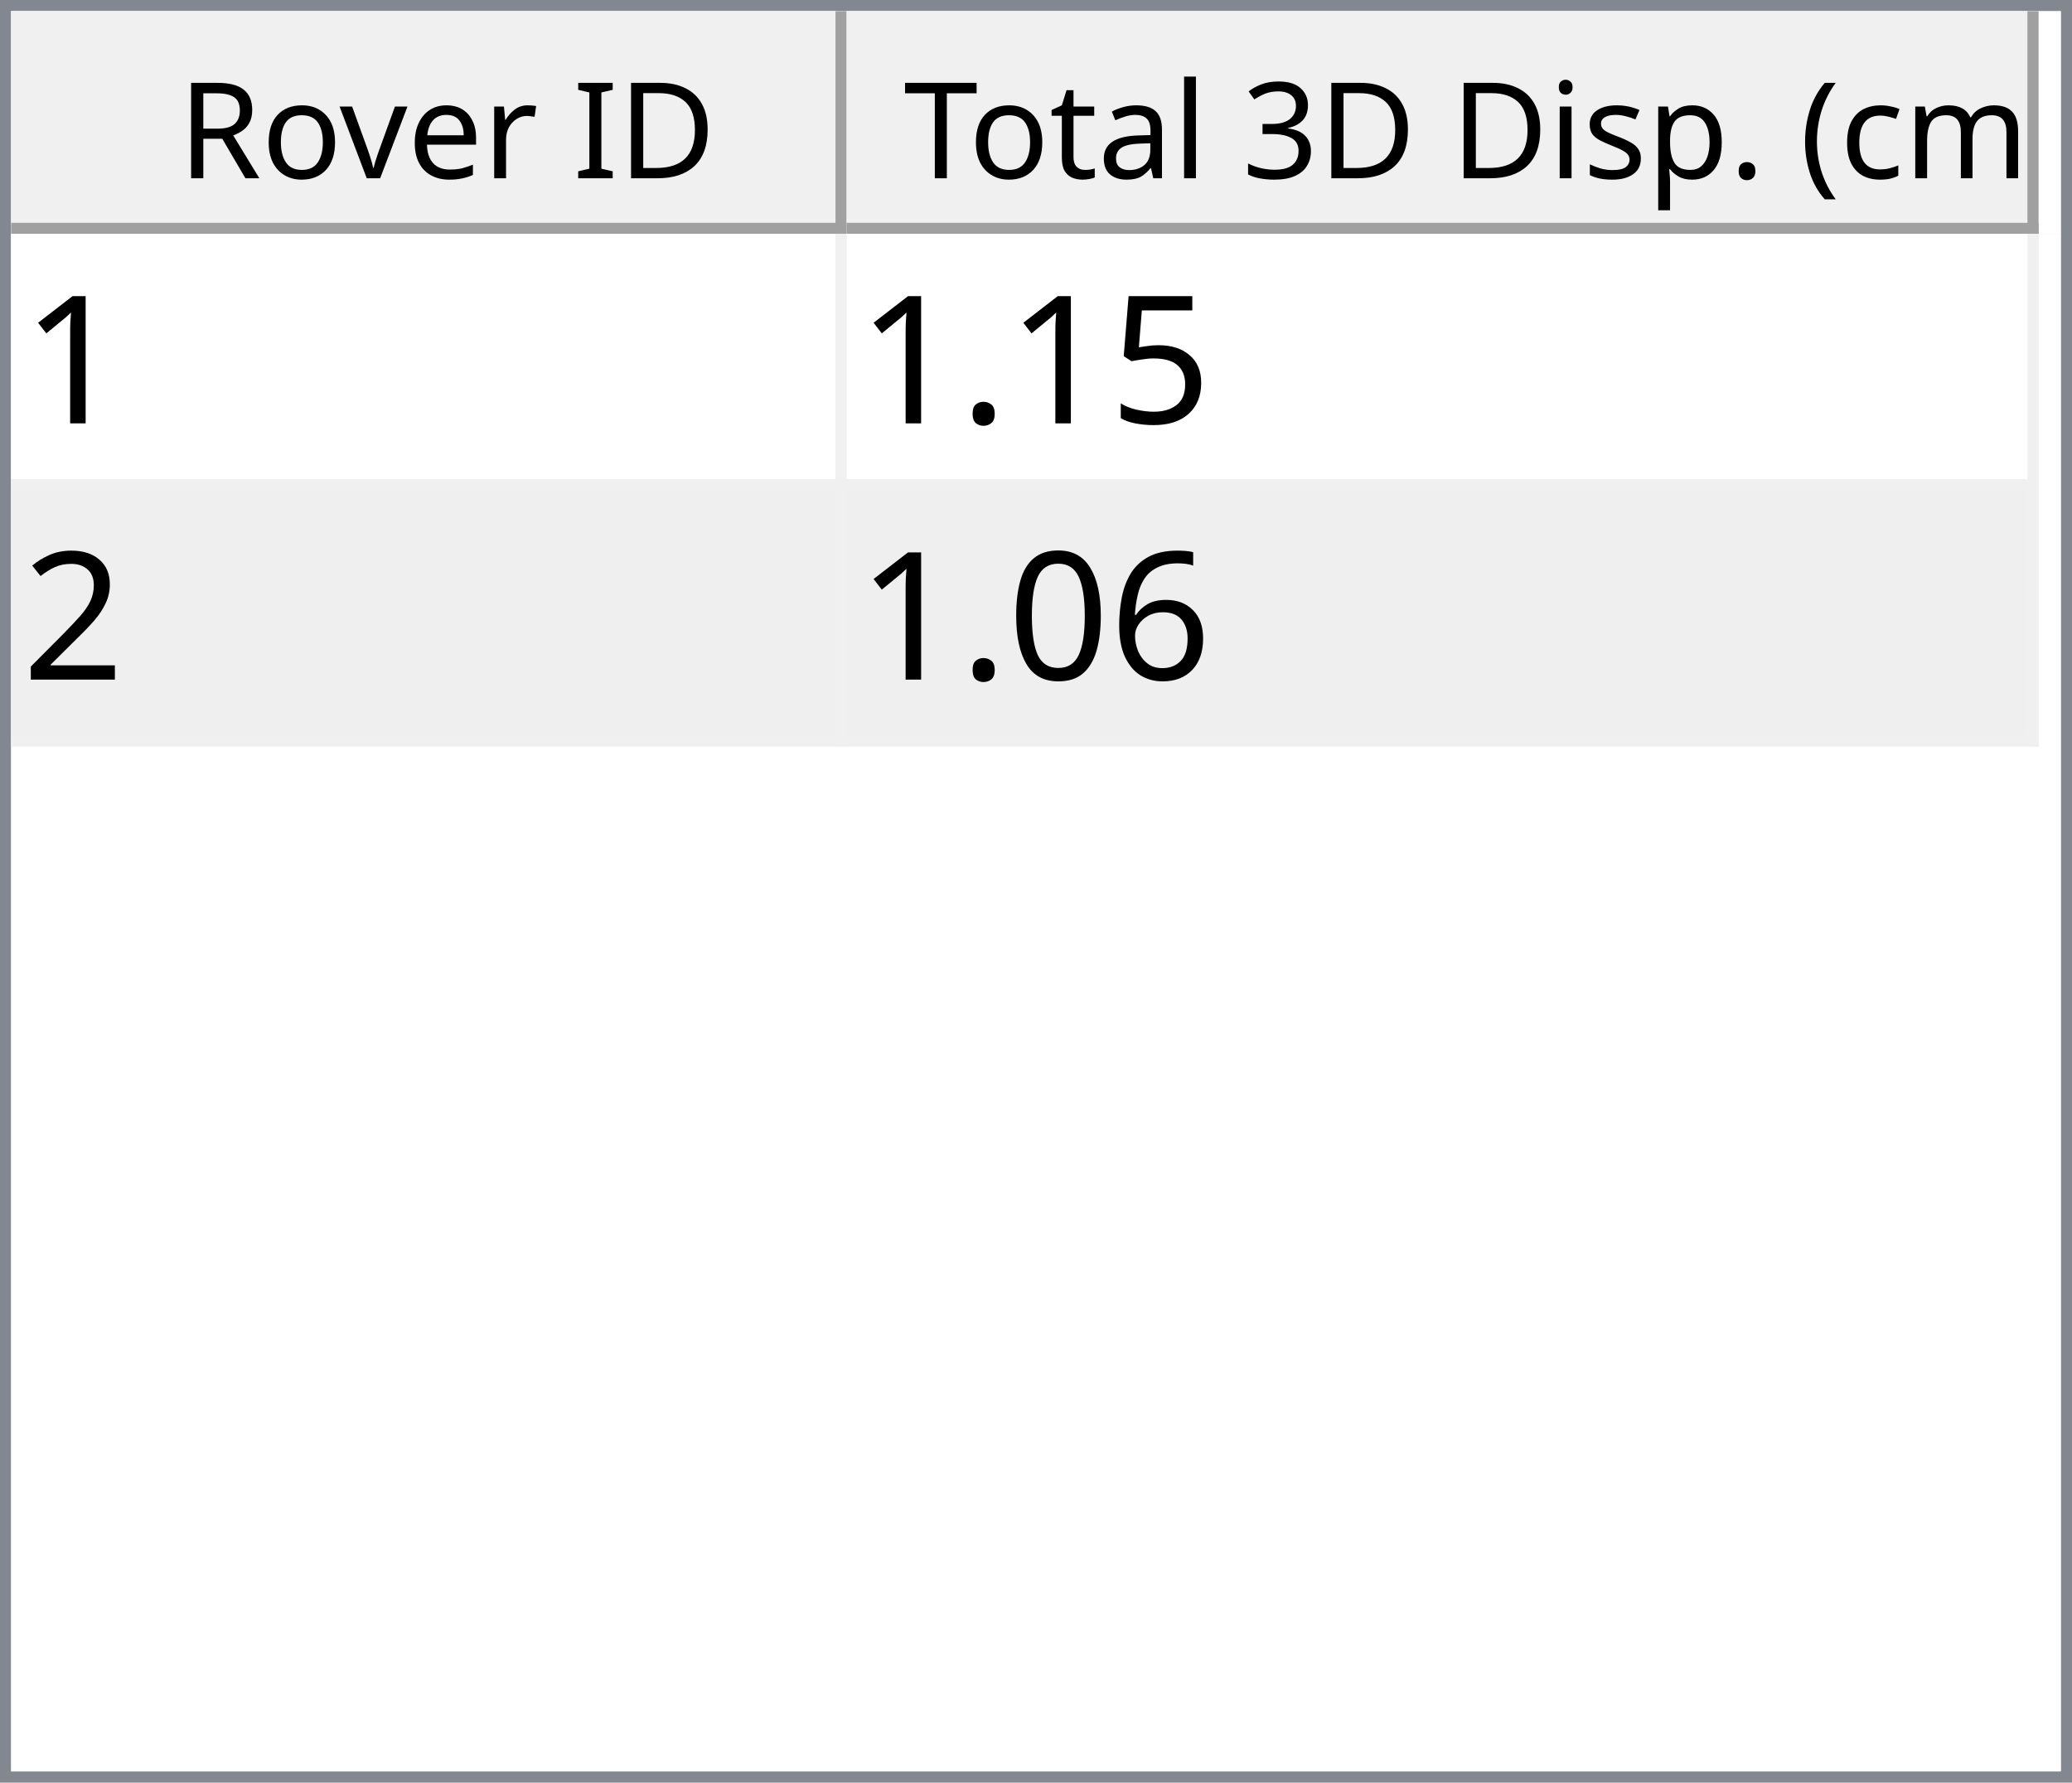
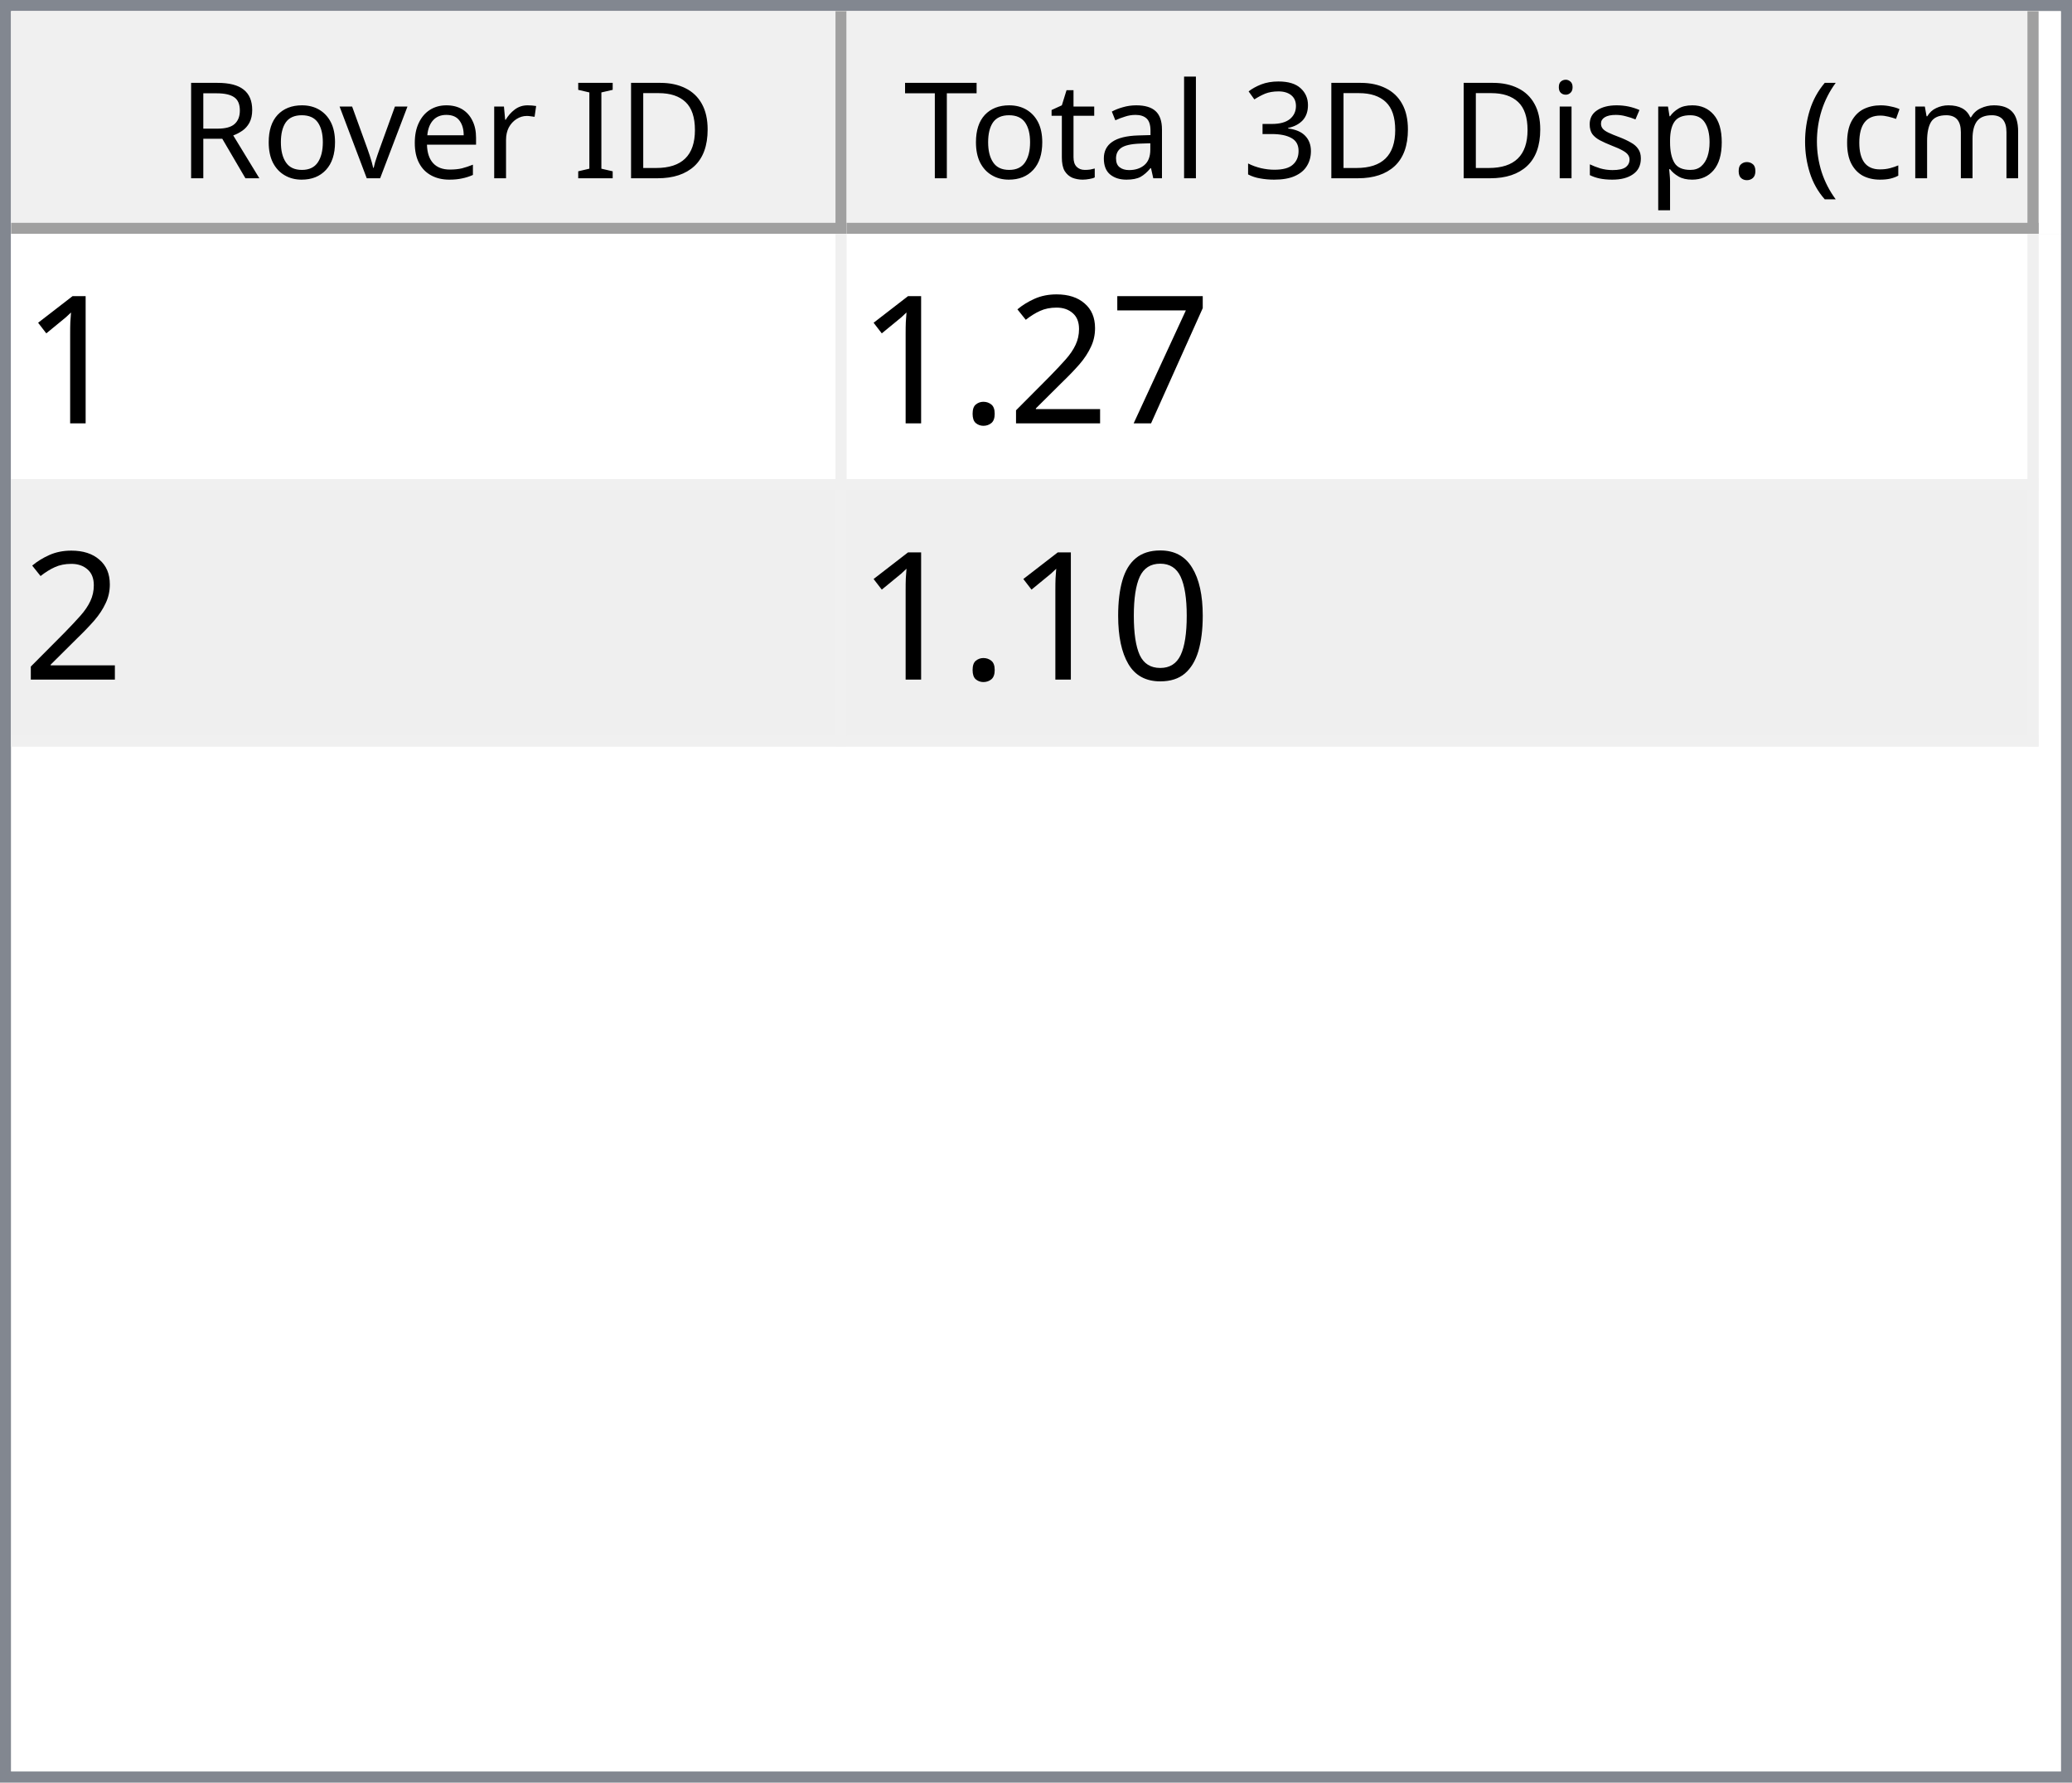
<svg xmlns="http://www.w3.org/2000/svg" style="fill-opacity:1; color-rendering:auto; color-interpolation:auto; text-rendering:auto; stroke:black; stroke-linecap:square; stroke-miterlimit:10; shape-rendering:auto; stroke-opacity:1; fill:black; stroke-dasharray:none; font-weight:normal; stroke-width:1; font-family:'Dialog'; font-style:normal; stroke-linejoin:miter; font-size:12px; stroke-dashoffset:0; image-rendering:auto;" width="186" height="160">
  <defs id="genericDefs" />
  <g>
    <defs id="defs1">
      <clipPath clipPathUnits="userSpaceOnUse" id="clipPath1">
        <path d="M0 0 L186 0 L186 160 L0 160 L0 0 Z" />
      </clipPath>
      <clipPath clipPathUnits="userSpaceOnUse" id="clipPath2">
        <path d="M0 0 L0 160 L186 160 L186 0 Z" />
      </clipPath>
      <clipPath clipPathUnits="userSpaceOnUse" id="clipPath3">
        <path d="M0 0 L0 20 L184 20 L184 0 Z" />
      </clipPath>
      <clipPath clipPathUnits="userSpaceOnUse" id="clipPath4">
        <path d="M0 0 L0 20 L75 20 L75 0 Z" />
      </clipPath>
      <clipPath clipPathUnits="userSpaceOnUse" id="clipPath5">
        <path d="M1 1 L1 19 L74 19 L74 1 Z" />
      </clipPath>
      <clipPath clipPathUnits="userSpaceOnUse" id="clipPath6">
        <path d="M0 0 L0 18 L73 18 L73 0 Z" />
      </clipPath>
      <clipPath clipPathUnits="userSpaceOnUse" id="clipPath7">
        <path d="M-0.5 -0.5 L-0.5 19.5 L74.5 19.5 L74.5 -0.5 Z" />
      </clipPath>
      <clipPath clipPathUnits="userSpaceOnUse" id="clipPath8">
        <path d="M0 0 L0 20 L107 20 L107 0 Z" />
      </clipPath>
      <clipPath clipPathUnits="userSpaceOnUse" id="clipPath9">
        <path d="M1 1 L1 19 L106 19 L106 1 Z" />
      </clipPath>
      <clipPath clipPathUnits="userSpaceOnUse" id="clipPath10">
        <path d="M0 0 L0 18 L105 18 L105 0 Z" />
      </clipPath>
      <clipPath clipPathUnits="userSpaceOnUse" id="clipPath11">
        <path d="M-0.5 -0.5 L-0.5 19.5 L106.5 19.5 L106.5 -0.5 Z" />
      </clipPath>
      <clipPath clipPathUnits="userSpaceOnUse" id="clipPath12">
        <path d="M0 0 L0 138 L184 138 L184 0 Z" />
      </clipPath>
      <clipPath clipPathUnits="userSpaceOnUse" id="clipPath13">
        <path d="M0 0 L0 46 L182 46 L182 0 Z" />
      </clipPath>
      <clipPath clipPathUnits="userSpaceOnUse" id="clipPath14">
        <path d="M-0.5 -0.5 L-0.5 45.5 L181.5 45.5 L181.5 -0.5 Z" />
      </clipPath>
      <clipPath clipPathUnits="userSpaceOnUse" id="clipPath15">
        <path d="M0 0 L0 22 L74 22 L74 0 Z" />
      </clipPath>
      <clipPath clipPathUnits="userSpaceOnUse" id="clipPath16">
        <path d="M0 0 L0 22 L106 22 L106 0 Z" />
      </clipPath>
      <font horiz-adv-x="64.551" id="font1">
        <font-face ascent="107.91" descent="25.098" units-per-em="100" style="font-style:normal; font-family:Segoe UI; font-weight:normal;" />
        <missing-glyph horiz-adv-x="64.551" d="M8.109 0 L8.109 68.266 L56.453 68.266 L56.453 0 L8.109 0 ZM15.328 7.234 L49.219 7.234 L49.219 61.031 L15.328 61.031 L15.328 7.234 Z" />
        <glyph unicode="D" horiz-adv-x="70.117" d="M9.188 0 L9.188 70.016 L28.516 70.016 Q65.531 70.016 65.531 35.891 Q65.531 19.672 55.25 9.836 Q44.969 0 27.734 0 L9.188 0 ZM17.391 62.594 L17.391 7.422 L27.828 7.422 Q41.609 7.422 49.273 14.797 Q56.938 22.172 56.938 35.688 Q56.938 62.594 28.328 62.594 L17.391 62.594 Z" />
        <glyph unicode="I" horiz-adv-x="26.611" d="M17.391 0 L9.188 0 L9.188 70.016 L17.391 70.016 L17.391 0 Z" />
        <glyph unicode=" " horiz-adv-x="27.393" d="" />
        <glyph unicode="r" horiz-adv-x="34.766" d="M34.188 41.891 Q32.078 43.5 28.125 43.5 Q23 43.5 19.555 38.672 Q16.109 33.844 16.109 25.484 L16.109 0 L8.109 0 L8.109 50 L16.109 50 L16.109 39.703 L16.312 39.703 Q18.016 44.969 21.531 47.922 Q25.047 50.875 29.391 50.875 Q32.516 50.875 34.188 50.203 L34.188 41.891 Z" />
        <glyph unicode="e" horiz-adv-x="52.295" d="M48.297 23 L12.984 23 Q13.188 14.656 17.484 10.109 Q21.781 5.562 29.297 5.562 Q37.75 5.562 44.828 11.141 L44.828 3.609 Q38.234 -1.172 27.391 -1.172 Q16.797 -1.172 10.742 5.641 Q4.688 12.453 4.688 24.812 Q4.688 36.469 11.305 43.82 Q17.922 51.172 27.734 51.172 Q37.547 51.172 42.922 44.828 Q48.297 38.484 48.297 27.203 L48.297 23 ZM40.094 29.781 Q40.047 36.719 36.75 40.578 Q33.453 44.438 27.594 44.438 Q21.922 44.438 17.969 40.383 Q14.016 36.328 13.094 29.781 L40.094 29.781 Z" />
        <glyph unicode="v" horiz-adv-x="47.9" d="M47.406 50 L27.484 0 L19.625 0 L0.688 50 L9.469 50 L22.172 13.672 Q23.578 9.672 23.922 6.688 L24.125 6.688 Q24.609 10.453 25.688 13.484 L38.969 50 L47.406 50 Z" />
        <glyph unicode="o" horiz-adv-x="58.594" d="M29 -1.172 Q17.922 -1.172 11.305 5.836 Q4.688 12.844 4.688 24.422 Q4.688 37.016 11.57 44.094 Q18.453 51.172 30.172 51.172 Q41.359 51.172 47.633 44.289 Q53.906 37.406 53.906 25.203 Q53.906 13.234 47.141 6.031 Q40.375 -1.172 29 -1.172 ZM29.594 44.438 Q21.875 44.438 17.383 39.188 Q12.891 33.938 12.891 24.703 Q12.891 15.828 17.43 10.695 Q21.969 5.562 29.594 5.562 Q37.359 5.562 41.531 10.594 Q45.703 15.625 45.703 24.906 Q45.703 34.281 41.531 39.359 Q37.359 44.438 29.594 44.438 Z" />
        <glyph unicode="R" horiz-adv-x="59.814" d="M59.375 0 L49.609 0 L37.891 19.625 Q36.281 22.359 34.766 24.289 Q33.25 26.219 31.664 27.438 Q30.078 28.656 28.25 29.219 Q26.422 29.781 24.125 29.781 L17.391 29.781 L17.391 0 L9.188 0 L9.188 70.016 L30.078 70.016 Q34.672 70.016 38.555 68.867 Q42.438 67.719 45.289 65.375 Q48.141 63.031 49.758 59.547 Q51.375 56.062 51.375 51.375 Q51.375 47.703 50.273 44.656 Q49.172 41.609 47.148 39.211 Q45.125 36.812 42.266 35.133 Q39.406 33.453 35.844 32.516 L35.844 32.328 Q37.594 31.547 38.891 30.547 Q40.188 29.547 41.359 28.18 Q42.531 26.812 43.68 25.078 Q44.828 23.344 46.234 21.047 L59.375 0 ZM17.391 62.594 L17.391 37.203 L28.516 37.203 Q31.594 37.203 34.203 38.133 Q36.812 39.062 38.719 40.797 Q40.625 42.531 41.703 45.047 Q42.781 47.562 42.781 50.688 Q42.781 56.297 39.141 59.445 Q35.5 62.594 28.609 62.594 L17.391 62.594 Z" />
        <glyph unicode=")" horiz-adv-x="30.176" d="M8.297 -15.922 L1.172 -15.922 Q16.406 2.344 16.406 26.812 Q16.406 51.469 1.078 70.016 L8.297 70.016 Q23.531 52.156 23.531 26.703 Q23.531 1.375 8.297 -15.922 Z" />
        <glyph unicode="m" horiz-adv-x="86.133" d="M79.109 0 L71.094 0 L71.094 28.719 Q71.094 37.016 68.531 40.727 Q65.969 44.438 59.906 44.438 Q54.781 44.438 51.195 39.75 Q47.609 35.062 47.609 28.516 L47.609 0 L39.594 0 L39.594 29.688 Q39.594 44.438 28.219 44.438 Q22.953 44.438 19.531 40.016 Q16.109 35.594 16.109 28.516 L16.109 0 L8.109 0 L8.109 50 L16.109 50 L16.109 42.094 L16.312 42.094 Q21.625 51.172 31.844 51.172 Q36.969 51.172 40.773 48.312 Q44.578 45.453 46 40.828 Q51.562 51.172 62.594 51.172 Q79.109 51.172 79.109 30.812 L79.109 0 Z" />
        <glyph unicode="c" horiz-adv-x="46.191" d="M42.188 2.297 Q36.422 -1.172 28.516 -1.172 Q17.828 -1.172 11.258 5.789 Q4.688 12.75 4.688 23.828 Q4.688 36.188 11.766 43.68 Q18.844 51.172 30.672 51.172 Q37.25 51.172 42.281 48.734 L42.281 40.531 Q36.719 44.438 30.375 44.438 Q22.703 44.438 17.797 38.945 Q12.891 33.453 12.891 24.516 Q12.891 15.719 17.508 10.641 Q22.125 5.562 29.891 5.562 Q36.422 5.562 42.188 9.906 L42.188 2.297 Z" />
        <glyph unicode="(" horiz-adv-x="30.176" d="M29.109 -15.922 L21.969 -15.922 Q6.844 1.375 6.844 26.703 Q6.844 52.156 21.969 70.016 L29.203 70.016 Q13.875 51.469 13.875 26.812 Q13.875 2.344 29.109 -15.922 Z" />
        <glyph unicode="." horiz-adv-x="21.68" d="M10.891 -1.078 Q8.641 -1.078 7.055 0.539 Q5.469 2.156 5.469 4.391 Q5.469 6.641 7.055 8.273 Q8.641 9.906 10.891 9.906 Q13.188 9.906 14.797 8.273 Q16.406 6.641 16.406 4.391 Q16.406 2.156 14.797 0.539 Q13.188 -1.078 10.891 -1.078 Z" />
        <glyph unicode="p" horiz-adv-x="58.789" d="M16.312 7.234 L16.109 7.234 L16.109 -23 L8.109 -23 L8.109 50 L16.109 50 L16.109 41.219 L16.312 41.219 Q22.219 51.172 33.594 51.172 Q43.266 51.172 48.688 44.461 Q54.109 37.75 54.109 26.469 Q54.109 13.922 48 6.375 Q41.891 -1.172 31.297 -1.172 Q21.578 -1.172 16.312 7.234 ZM16.109 27.391 L16.109 20.406 Q16.109 14.203 20.141 9.883 Q24.172 5.562 30.375 5.562 Q37.641 5.562 41.773 11.133 Q45.906 16.703 45.906 26.609 Q45.906 34.969 42.047 39.703 Q38.188 44.438 31.594 44.438 Q24.609 44.438 20.359 39.578 Q16.109 34.719 16.109 27.391 Z" />
        <glyph unicode="s" horiz-adv-x="42.432" d="M5.078 1.812 L5.078 10.406 Q11.625 5.562 19.484 5.562 Q30.031 5.562 30.031 12.594 Q30.031 14.594 29.125 15.992 Q28.219 17.391 26.68 18.461 Q25.141 19.531 23.07 20.383 Q21 21.234 18.609 22.172 Q15.281 23.484 12.766 24.828 Q10.25 26.172 8.57 27.859 Q6.891 29.547 6.031 31.695 Q5.172 33.844 5.172 36.719 Q5.172 40.234 6.789 42.945 Q8.406 45.656 11.086 47.484 Q13.766 49.312 17.211 50.242 Q20.656 51.172 24.312 51.172 Q30.812 51.172 35.938 48.922 L35.938 40.828 Q30.422 44.438 23.25 44.438 Q21 44.438 19.195 43.922 Q17.391 43.406 16.094 42.477 Q14.797 41.547 14.086 40.258 Q13.375 38.969 13.375 37.406 Q13.375 35.453 14.086 34.133 Q14.797 32.812 16.164 31.789 Q17.531 30.766 19.484 29.938 Q21.438 29.109 23.922 28.125 Q27.25 26.859 29.883 25.516 Q32.516 24.172 34.375 22.484 Q36.234 20.797 37.234 18.602 Q38.234 16.406 38.234 13.375 Q38.234 9.672 36.602 6.938 Q34.969 4.203 32.234 2.398 Q29.5 0.594 25.93 -0.289 Q22.359 -1.172 18.453 -1.172 Q10.75 -1.172 5.078 1.812 Z" />
        <glyph unicode="i" horiz-adv-x="24.219" d="M12.203 62.703 Q10.062 62.703 8.547 64.164 Q7.031 65.625 7.031 67.875 Q7.031 70.125 8.547 71.609 Q10.062 73.094 12.203 73.094 Q14.406 73.094 15.945 71.609 Q17.484 70.125 17.484 67.875 Q17.484 65.719 15.945 64.211 Q14.406 62.703 12.203 62.703 ZM16.109 0 L8.109 0 L8.109 50 L16.109 50 L16.109 0 Z" />
        <glyph unicode="3" horiz-adv-x="53.906" d="M46.531 19.828 Q46.531 15.094 44.75 11.211 Q42.969 7.328 39.719 4.57 Q36.469 1.812 31.93 0.297 Q27.391 -1.219 21.922 -1.219 Q11.922 -1.219 6 2.594 L6 11.188 Q13.094 5.609 22.219 5.609 Q25.875 5.609 28.828 6.539 Q31.781 7.469 33.906 9.227 Q36.031 10.984 37.18 13.477 Q38.328 15.969 38.328 19.094 Q38.328 32.812 18.797 32.812 L12.984 32.812 L12.984 39.594 L18.5 39.594 Q35.797 39.594 35.797 52.484 Q35.797 64.406 22.609 64.406 Q15.188 64.406 8.688 59.422 L8.688 67.188 Q15.375 71.188 24.609 71.188 Q29 71.188 32.57 69.969 Q36.141 68.75 38.68 66.555 Q41.219 64.359 42.609 61.281 Q44 58.203 44 54.5 Q44 40.672 30.031 36.719 L30.031 36.531 Q33.594 36.141 36.625 34.797 Q39.656 33.453 41.852 31.305 Q44.047 29.156 45.289 26.25 Q46.531 23.344 46.531 19.828 Z" />
        <glyph unicode="l" horiz-adv-x="24.219" d="M16.109 0 L8.109 0 L8.109 74.031 L16.109 74.031 L16.109 0 Z" />
        <glyph unicode="a" horiz-adv-x="50.879" d="M43.891 0 L35.891 0 L35.891 7.812 L35.688 7.812 Q30.469 -1.172 20.312 -1.172 Q12.844 -1.172 8.617 2.781 Q4.391 6.734 4.391 13.281 Q4.391 27.297 20.906 29.594 L35.891 31.688 Q35.891 44.438 25.594 44.438 Q16.547 44.438 9.281 38.281 L9.281 46.484 Q16.656 51.172 26.266 51.172 Q43.891 51.172 43.891 32.516 L43.891 0 ZM35.891 25.297 L23.828 23.641 Q18.266 22.859 15.43 20.875 Q12.594 18.891 12.594 13.875 Q12.594 10.203 15.211 7.883 Q17.828 5.562 22.172 5.562 Q28.125 5.562 32.008 9.742 Q35.891 13.922 35.891 20.312 L35.891 25.297 Z" />
        <glyph unicode="t" horiz-adv-x="33.887" d="M31.297 0.484 Q28.469 -1.078 23.828 -1.078 Q10.688 -1.078 10.688 13.578 L10.688 43.172 L2.094 43.172 L2.094 50 L10.688 50 L10.688 62.203 L18.703 64.797 L18.703 50 L31.297 50 L31.297 43.172 L18.703 43.172 L18.703 14.984 Q18.703 9.969 20.414 7.82 Q22.125 5.672 26.078 5.672 Q29.109 5.672 31.297 7.328 L31.297 0.484 Z" />
        <glyph unicode="T" horiz-adv-x="52.393" d="M50.594 62.594 L30.375 62.594 L30.375 0 L22.172 0 L22.172 62.594 L2 62.594 L2 70.016 L50.594 70.016 L50.594 62.594 Z" />
      </font>
      <font horiz-adv-x="75.0" id="font2">
        <font-face ascent="100.537" descent="21.973" units-per-em="100" style="font-style:normal; font-family:sans-serif; font-weight:normal;" />
        <missing-glyph horiz-adv-x="75.0" d="M12.5 0 L12.5 62.5 L62.5 62.5 L62.5 0 L12.5 0 ZM14.062 1.562 L60.938 1.562 L60.938 60.938 L14.062 60.938 L14.062 1.562 Z" />
        <glyph unicode="1" horiz-adv-x="55.615" d="M37.25 0 L28.469 0 L28.469 56 Q25.297 52.984 20.141 49.953 Q14.984 46.922 10.891 45.406 L10.891 53.906 Q18.266 57.375 23.781 62.305 Q29.297 67.234 31.594 71.875 L37.25 71.875 L37.25 0 Z" />
-         <glyph unicode="5" horiz-adv-x="55.615" d="M4.156 18.75 L13.375 19.531 Q14.406 12.797 18.141 9.398 Q21.875 6 27.156 6 Q33.5 6 37.891 10.789 Q42.281 15.578 42.281 23.484 Q42.281 31 38.062 35.352 Q33.844 39.703 27 39.703 Q22.75 39.703 19.336 37.773 Q15.922 35.844 13.969 32.766 L5.719 33.844 L12.641 70.609 L48.25 70.609 L48.25 62.203 L19.672 62.203 L15.828 42.969 Q22.266 47.469 29.344 47.469 Q38.719 47.469 45.164 40.969 Q51.609 34.469 51.609 24.266 Q51.609 14.547 45.953 7.469 Q39.062 -1.219 27.156 -1.219 Q17.391 -1.219 11.211 4.25 Q5.031 9.719 4.156 18.75 Z" />
+         <glyph unicode="7" horiz-adv-x="55.615" d="M4.734 62.203 L4.734 70.656 L51.078 70.656 L51.078 63.812 Q44.234 56.547 37.523 44.484 Q30.812 32.422 27.156 19.672 Q24.516 10.688 23.781 0 L14.75 0 Q14.891 8.453 18.062 20.414 Q21.234 32.375 27.172 43.484 Q33.109 54.594 39.797 62.203 L4.734 62.203 Z" />
+         <glyph unicode="2" horiz-adv-x="55.615" d="M50.344 8.453 L50.344 0 L3.031 0 Q2.938 3.172 4.047 6.109 Q5.859 10.938 9.836 15.625 Q13.812 20.312 21.344 26.469 Q33.016 36.031 37.117 41.625 Q41.219 47.219 41.219 52.203 Q41.219 57.422 37.477 61.008 Q33.734 64.594 27.734 64.594 Q21.391 64.594 17.578 60.789 Q13.766 56.984 13.719 50.25 L4.688 51.172 Q5.609 61.281 11.664 66.578 Q17.719 71.875 27.938 71.875 Q38.234 71.875 44.242 66.164 Q50.25 60.453 50.25 52 Q50.25 47.703 48.492 43.555 Q46.734 39.406 42.656 34.812 Q38.578 30.219 29.109 22.219 Q21.188 15.578 18.945 13.211 Q16.703 10.844 15.234 8.453 L50.344 8.453 Z" />
        <glyph unicode="." horiz-adv-x="27.783" d="M9.078 0 L9.078 10.016 L19.094 10.016 L19.094 0 L9.078 0 Z" />
-         <glyph unicode="2" horiz-adv-x="55.615" d="M50.344 8.453 L50.344 0 L3.031 0 Q2.938 3.172 4.047 6.109 Q5.859 10.938 9.836 15.625 Q13.812 20.312 21.344 26.469 Q33.016 36.031 37.117 41.625 Q41.219 47.219 41.219 52.203 Q41.219 57.422 37.477 61.008 Q33.734 64.594 27.734 64.594 Q21.391 64.594 17.578 60.789 Q13.766 56.984 13.719 50.25 L4.688 51.172 Q5.609 61.281 11.664 66.578 Q17.719 71.875 27.938 71.875 Q38.234 71.875 44.242 66.164 Q50.25 60.453 50.25 52 Q50.25 47.703 48.492 43.555 Q46.734 39.406 42.656 34.812 Q38.578 30.219 29.109 22.219 Q21.188 15.578 18.945 13.211 Q16.703 10.844 15.234 8.453 L50.344 8.453 Z" />
-         <glyph unicode="6" horiz-adv-x="55.615" d="M49.75 54.047 L41.016 53.375 Q39.844 58.547 37.703 60.891 Q34.125 64.656 28.906 64.656 Q24.703 64.656 21.531 62.312 Q17.391 59.281 14.992 53.469 Q12.594 47.656 12.5 36.922 Q15.672 41.75 20.266 44.094 Q24.859 46.438 29.891 46.438 Q38.672 46.438 44.852 39.969 Q51.031 33.5 51.031 23.25 Q51.031 16.5 48.125 10.719 Q45.219 4.938 40.141 1.859 Q35.062 -1.219 28.609 -1.219 Q17.625 -1.219 10.695 6.859 Q3.766 14.938 3.766 33.5 Q3.766 54.25 11.422 63.672 Q18.109 71.875 29.438 71.875 Q37.891 71.875 43.289 67.141 Q48.688 62.406 49.75 54.047 ZM13.875 23.188 Q13.875 18.656 15.797 14.508 Q17.719 10.359 21.188 8.18 Q24.656 6 28.469 6 Q34.031 6 38.039 10.492 Q42.047 14.984 42.047 22.703 Q42.047 30.125 38.086 34.398 Q34.125 38.672 28.125 38.672 Q22.172 38.672 18.023 34.398 Q13.875 30.125 13.875 23.188 Z" />
        <glyph unicode="0" horiz-adv-x="55.615" d="M4.156 35.297 Q4.156 48 6.766 55.742 Q9.375 63.484 14.523 67.68 Q19.672 71.875 27.484 71.875 Q33.25 71.875 37.594 69.555 Q41.938 67.234 44.773 62.867 Q47.609 58.5 49.219 52.227 Q50.828 45.953 50.828 35.297 Q50.828 22.703 48.242 14.969 Q45.656 7.234 40.508 3.008 Q35.359 -1.219 27.484 -1.219 Q17.141 -1.219 11.234 6.203 Q4.156 15.141 4.156 35.297 ZM13.188 35.297 Q13.188 17.672 17.312 11.836 Q21.438 6 27.484 6 Q33.547 6 37.672 11.859 Q41.797 17.719 41.797 35.297 Q41.797 52.984 37.672 58.789 Q33.547 64.594 27.391 64.594 Q21.344 64.594 17.719 59.469 Q13.188 52.938 13.188 35.297 Z" />
      </font>
    </defs>
    <g style="fill:white; stroke:white;">
      <rect x="0" y="0" width="186" style="clip-path:url(#clipPath1); stroke:none;" height="160" />
    </g>
    <g style="fill:white; text-rendering:optimizeSpeed; color-rendering:optimizeSpeed; image-rendering:optimizeSpeed; shape-rendering:crispEdges; stroke:white; color-interpolation:sRGB;">
      <rect x="0" width="186" height="160" y="0" style="stroke:none;" />
      <path style="stroke:none;" d="M0 160 L186 160 L186 0 L0 0 Z" />
    </g>
    <g style="fill:rgb(240,240,240); font-family:'Segoe UI'; stroke:rgb(240,240,240);">
      <rect x="0" y="0" width="186" style="clip-path:url(#clipPath2); stroke:none;" height="160" />
    </g>
    <g style="fill:rgb(130,135,144); font-family:'Segoe UI'; stroke:rgb(130,135,144);">
      <path d="M0 0 L186 0 L186 160 L0 160 L0 0 ZM1 1 L185 1 L185 159 L1 159 L1 1 Z" style="fill-rule:evenodd; clip-path:url(#clipPath2); stroke:none;" />
    </g>
    <g style="fill:white; font-family:'Segoe UI'; stroke:white;" transform="translate(1,1)">
      <rect x="0" y="0" width="184" style="clip-path:url(#clipPath3); stroke:none;" height="20" />
    </g>
    <g style="fill:rgb(240,240,240); font-family:'Segoe UI'; stroke:rgb(240,240,240);" transform="translate(1,1)">
      <rect x="0" y="0" width="75" style="clip-path:url(#clipPath4); stroke:none;" height="20" />
    </g>
    <g style="font-family:'Segoe UI';" transform="translate(2,2)">
      <text x="14" xml:space="preserve" y="14" style="clip-path:url(#clipPath6); stroke:none;">Rover ID</text>
    </g>
    <g style="fill:rgb(160,160,160); font-family:'Segoe UI'; stroke:rgb(160,160,160); stroke-linejoin:bevel;" transform="translate(1.5,1.5)">
      <line x1="74" x2="74" y1="0" style="fill:none; clip-path:url(#clipPath7);" y2="19" />
    </g>
    <g style="fill:rgb(160,160,160); font-family:'Segoe UI'; stroke:rgb(160,160,160); stroke-linejoin:bevel;" transform="matrix(1,0,0,1,1,1) translate(0.5,0.5)">
      <line x1="0" x2="74" y1="19" style="fill:none; clip-path:url(#clipPath7);" y2="19" />
    </g>
    <g style="fill:rgb(240,240,240); font-family:'Segoe UI'; stroke:rgb(240,240,240);" transform="translate(76,1)">
      <rect x="0" y="0" width="107" style="clip-path:url(#clipPath8); stroke:none;" height="20" />
    </g>
    <g style="font-family:'Segoe UI';" transform="translate(77,2)">
      <text x="1" xml:space="preserve" y="14" style="clip-path:url(#clipPath10); stroke:none;"> Total 3D Disp. (cm)</text>
    </g>
    <g style="fill:rgb(160,160,160); font-family:'Segoe UI'; stroke:rgb(160,160,160); stroke-linejoin:bevel;" transform="translate(76.5,1.5)">
      <line x1="106" x2="106" y1="0" style="fill:none; clip-path:url(#clipPath11);" y2="19" />
    </g>
    <g style="fill:rgb(160,160,160); font-family:'Segoe UI'; stroke:rgb(160,160,160); stroke-linejoin:bevel;" transform="matrix(1,0,0,1,76,1) translate(0.5,0.5)">
      <line x1="0" x2="106" y1="19" style="fill:none; clip-path:url(#clipPath11);" y2="19" />
    </g>
    <g style="fill:white; font-family:'Segoe UI'; stroke:white;" transform="translate(1,21)">
      <rect x="0" y="0" width="184" style="clip-path:url(#clipPath12); stroke:none;" height="138" />
    </g>
    <g style="fill:rgb(240,240,240); font-size:16px; font-family:sans-serif; stroke:rgb(240,240,240);" transform="translate(1,21)">
      <rect x="0" y="0" width="182" style="clip-path:url(#clipPath13); stroke:none;" height="46" />
      <line transform="translate(0.5,0.5)" x1="0" x2="181" y1="22" style="clip-path:url(#clipPath14); fill:none; stroke-linejoin:bevel;" y2="22" />
    </g>
    <g transform="matrix(1,0,0,1,1,21) translate(0.5,0.5)" style="fill:rgb(240,240,240); font-size:16px; font-family:sans-serif; stroke:rgb(240,240,240); stroke-linejoin:bevel;">
      <line x1="0" x2="181" y1="45" style="fill:none; clip-path:url(#clipPath14);" y2="45" />
    </g>
    <g transform="matrix(1,0,0,1,1,21) translate(0.5,0.5)" style="fill:rgb(240,240,240); font-size:16px; font-family:sans-serif; stroke:rgb(240,240,240); stroke-linejoin:bevel;">
      <line x1="74" x2="74" y1="0" style="fill:none; clip-path:url(#clipPath14);" y2="45" />
    </g>
    <g transform="matrix(1,0,0,1,1,21) translate(0.5,0.5)" style="fill:rgb(240,240,240); font-size:16px; font-family:sans-serif; stroke:rgb(240,240,240); stroke-linejoin:bevel;">
      <line x1="181" x2="181" y1="0" style="fill:none; clip-path:url(#clipPath14);" y2="45" />
    </g>
    <g style="fill:white; font-size:16px; font-family:sans-serif; stroke:white;" transform="matrix(1,0,0,1,1,21)">
      <rect x="0" y="0" width="74" style="clip-path:url(#clipPath15); stroke:none;" height="22" />
      <text x="1" y="17" style="fill:black; clip-path:url(#clipPath15); stroke:none;" xml:space="preserve">1</text>
    </g>
    <g style="fill:white; font-size:16px; font-family:sans-serif; stroke:white;" transform="matrix(1,0,0,1,1,21) translate(75,0)">
      <rect x="0" y="0" width="106" style="clip-path:url(#clipPath16); stroke:none;" height="22" />
-       <text x="1" y="17" style="fill:black; clip-path:url(#clipPath16); stroke:none;" xml:space="preserve">1.15</text>
+       <text x="1" y="17" style="fill:black; clip-path:url(#clipPath16); stroke:none;" xml:space="preserve">1.27</text>
    </g>
    <g style="fill:rgb(239,239,239); font-size:16px; font-family:sans-serif; stroke:rgb(239,239,239);" transform="matrix(1,0,0,1,1,21) translate(0,23)">
      <rect x="0" y="0" width="74" style="clip-path:url(#clipPath15); stroke:none;" height="22" />
      <text x="1" y="17" style="fill:black; clip-path:url(#clipPath15); stroke:none;" xml:space="preserve">2</text>
    </g>
    <g style="fill:rgb(239,239,239); font-size:16px; font-family:sans-serif; stroke:rgb(239,239,239);" transform="matrix(1,0,0,1,1,21) translate(75,23)">
      <rect x="0" y="0" width="106" style="clip-path:url(#clipPath16); stroke:none;" height="22" />
-       <text x="1" y="17" style="fill:black; clip-path:url(#clipPath16); stroke:none;" xml:space="preserve">1.06</text>
+       <text x="1" y="17" style="fill:black; clip-path:url(#clipPath16); stroke:none;" xml:space="preserve">1.10</text>
    </g>
  </g>
</svg>
